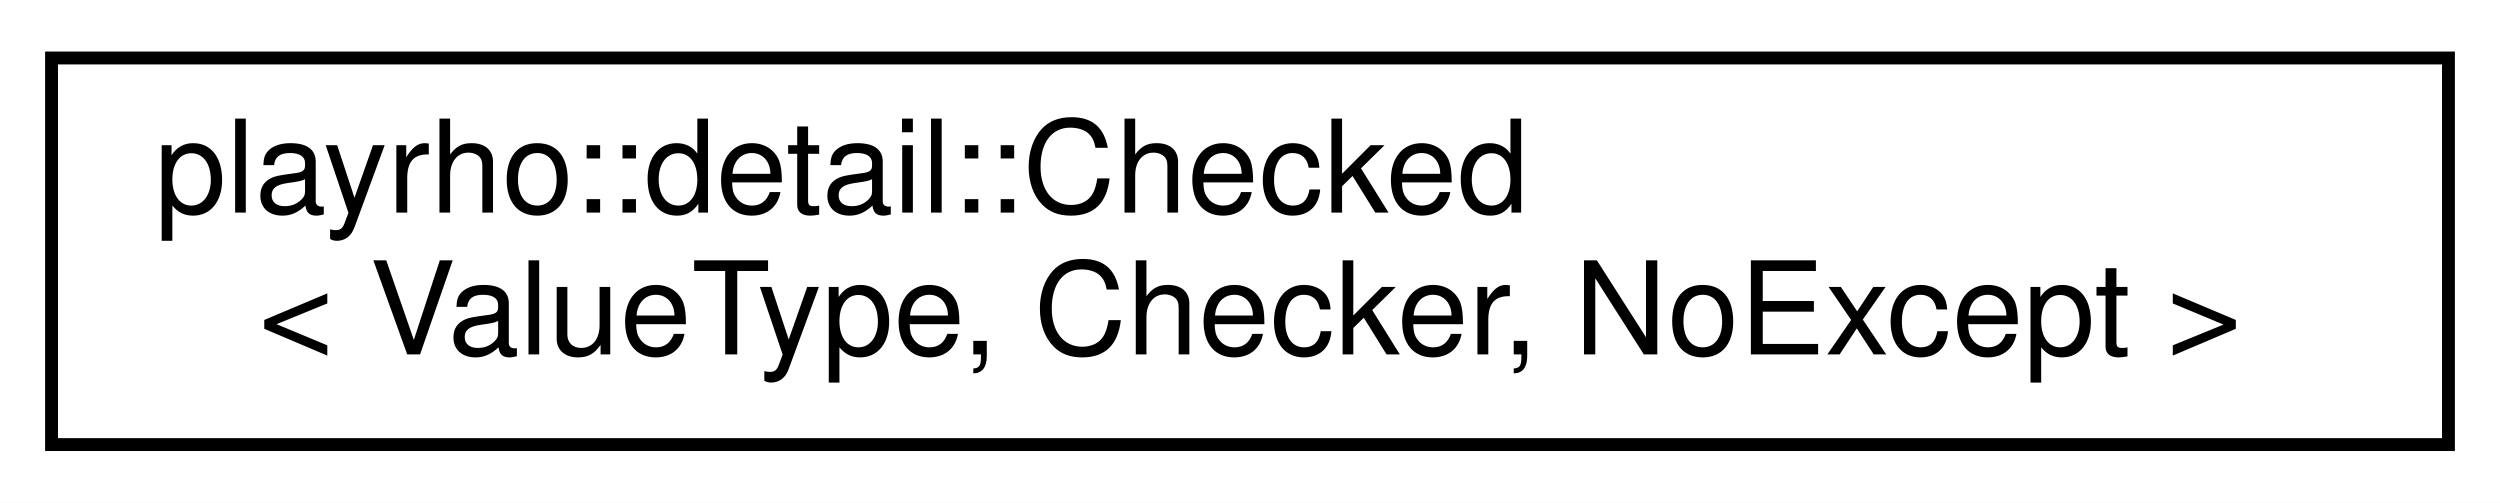
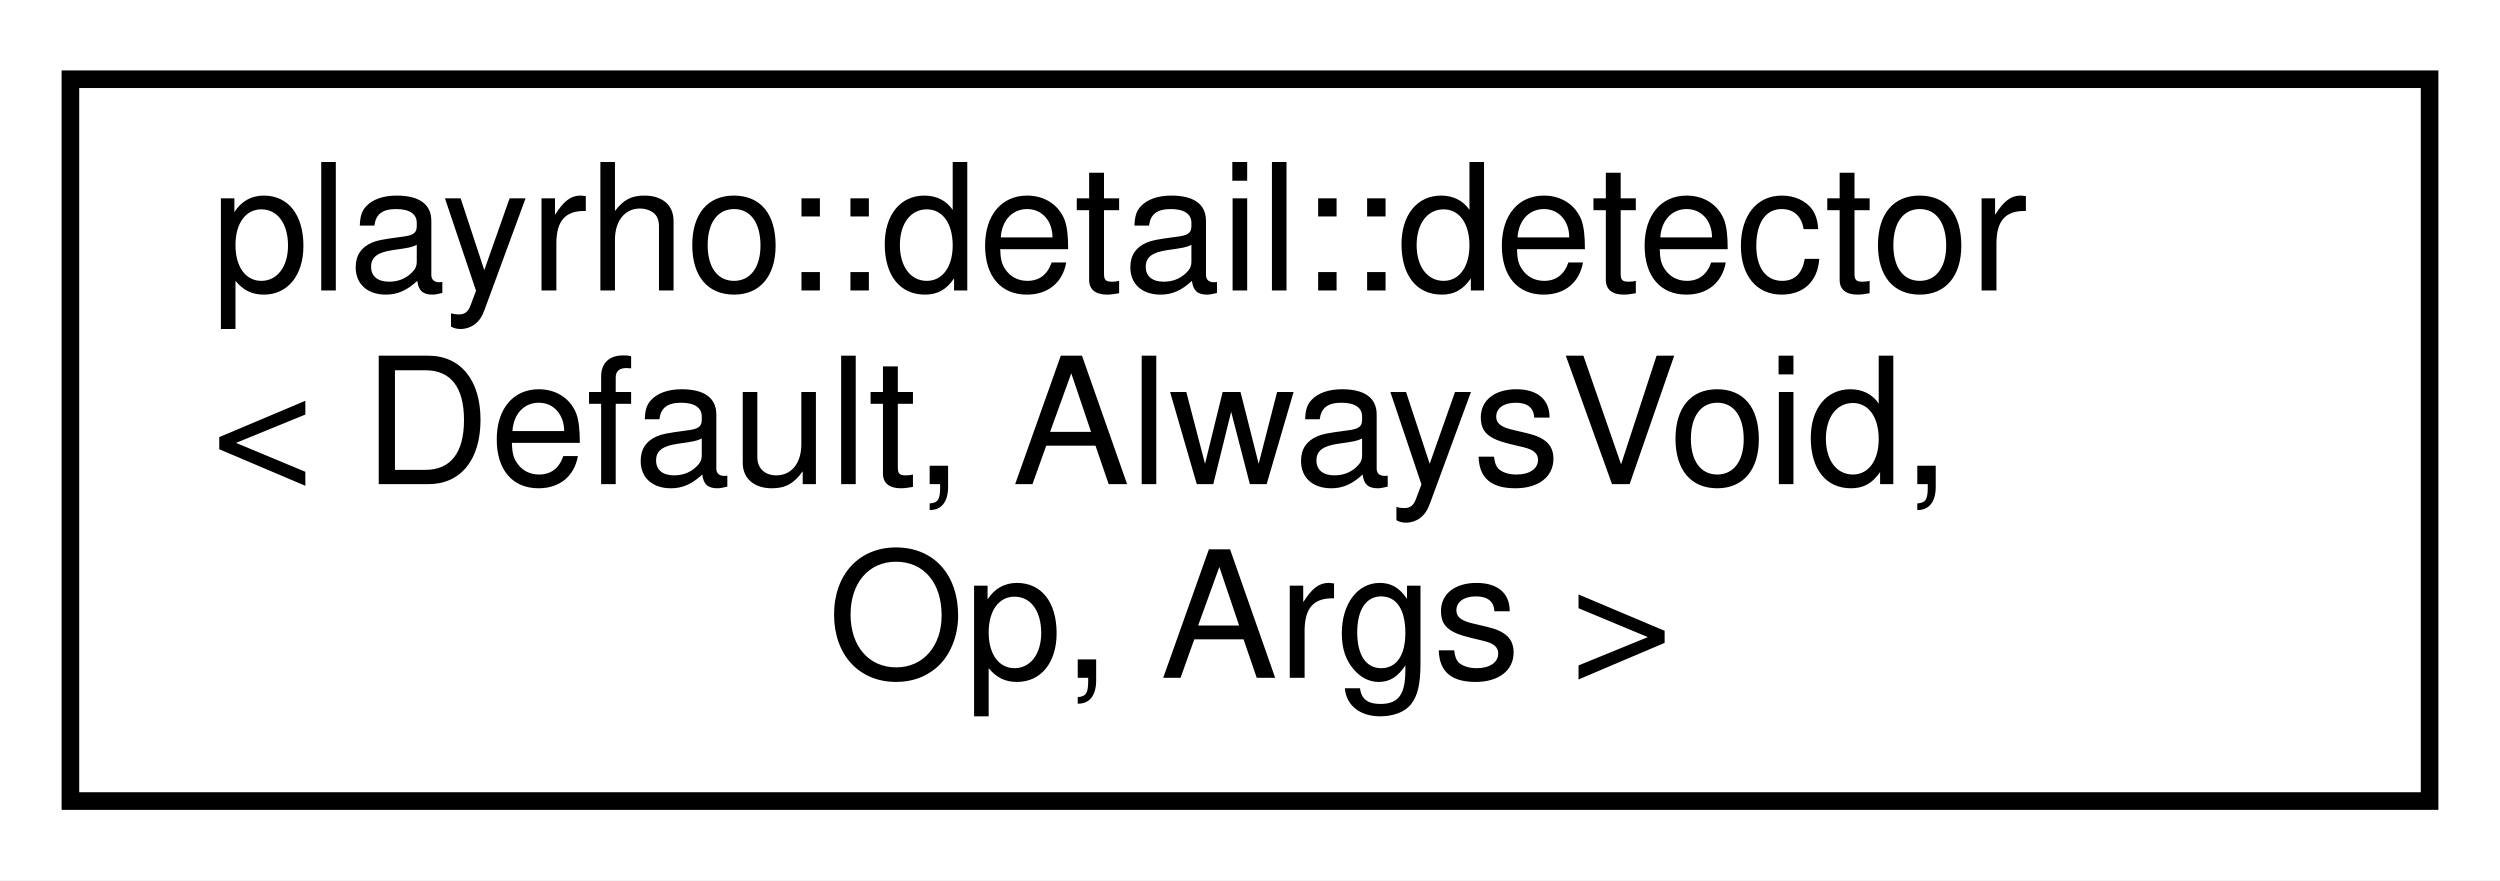
- <svg xmlns="http://www.w3.org/2000/svg" xmlns:xlink="http://www.w3.org/1999/xlink" width="194pt" height="39pt" viewBox="0.00 0.00 194.00 39.00">
-   <g id="graph0" class="graph" transform="scale(1 1) rotate(0) translate(4 35)">
-     <polygon fill="white" stroke="transparent" points="-4,4 -4,-35 190,-35 190,4 -4,4" />
+ <svg xmlns="http://www.w3.org/2000/svg" xmlns:xlink="http://www.w3.org/1999/xlink" width="142pt" height="50pt" viewBox="0.00 0.00 142.00 50.00">
+   <g id="graph0" class="graph" transform="scale(1 1) rotate(0) translate(4 46)">
+     <polygon fill="white" stroke="transparent" points="-4,4 -4,-46 138,-46 138,4 -4,4" />
    <g id="node1" class="node">
      <g id="a_node1">
-         <a xlink:href="classplayrho_1_1detail_1_1Checked.html" target="_top" xlink:title="Class template for construction-time constraining a type's value.">
-           <polygon fill="white" stroke="black" points="0,-0.5 0,-30.5 186,-30.5 186,-0.5 0,-0.5" />
-           <text text-anchor="start" x="8" y="-18.5" font-family="Helvetica,sans-Serif" font-size="10.00">playrho::detail::Checked</text>
-           <text text-anchor="middle" x="93" y="-7.5" font-family="Helvetica,sans-Serif" font-size="10.00">&lt; ValueType, Checker, NoExcept &gt;</text>
+         <a xlink:href="structplayrho_1_1detail_1_1detector.html" target="_top" xlink:title="Detector class template.">
+           <polygon fill="white" stroke="black" points="0,-0.5 0,-41.5 134,-41.5 134,-0.5 0,-0.5" />
+           <text text-anchor="start" x="8" y="-29.5" font-family="Helvetica,sans-Serif" font-size="10.00">playrho::detail::detector</text>
+           <text text-anchor="start" x="8" y="-18.5" font-family="Helvetica,sans-Serif" font-size="10.00">&lt; Default, AlwaysVoid,</text>
+           <text text-anchor="middle" x="67" y="-7.5" font-family="Helvetica,sans-Serif" font-size="10.00"> Op, Args &gt;</text>
        </a>
      </g>
    </g>
  </g>
</svg>
